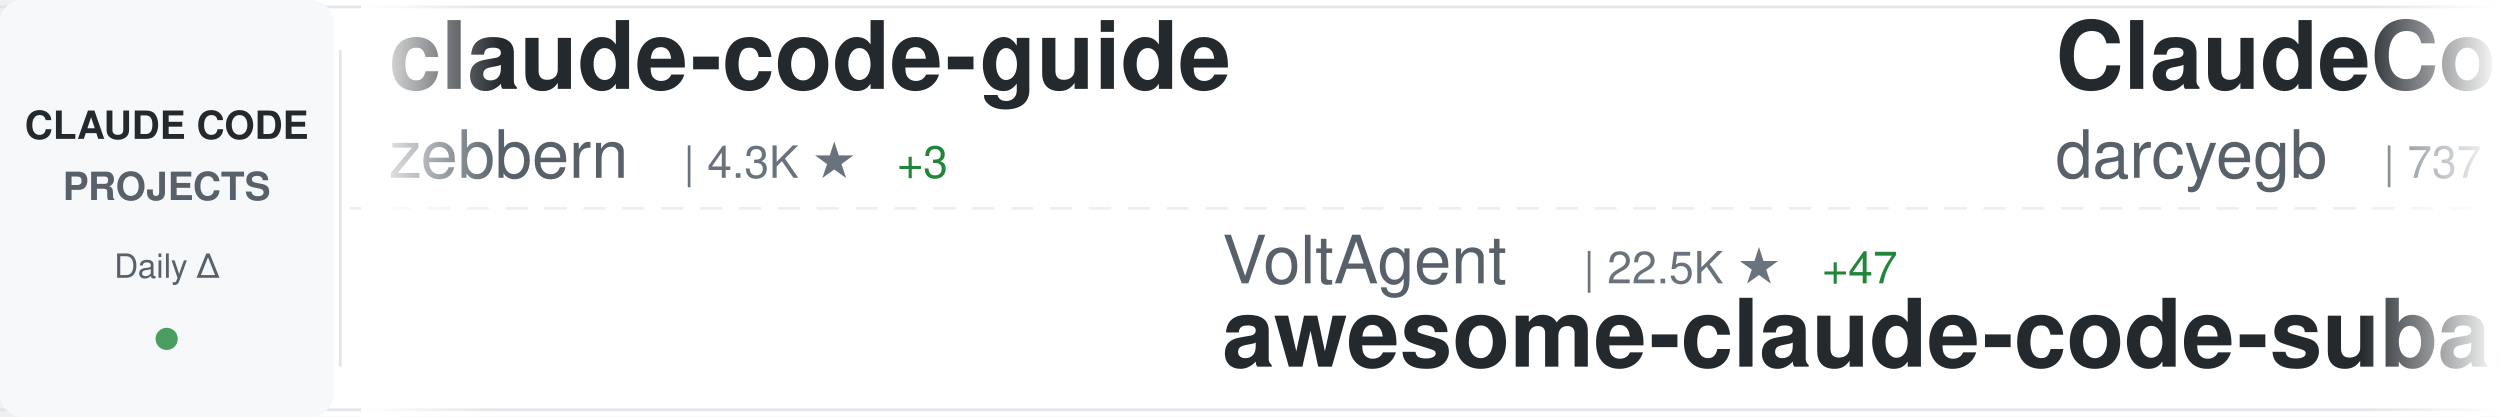
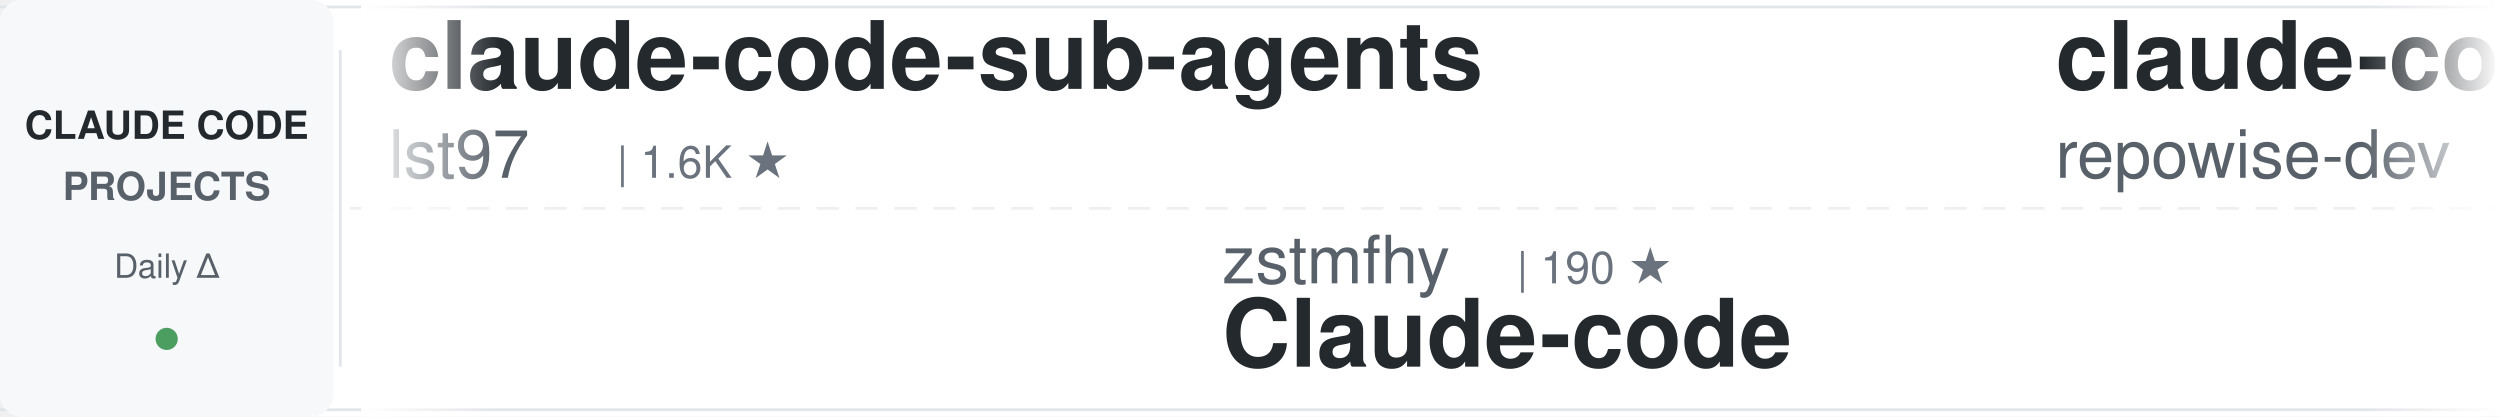
<svg xmlns="http://www.w3.org/2000/svg" width="900" height="150">
  <defs>
    <linearGradient id="awesomeLeftFade" x1="0%" y1="0%" x2="100%" y2="0%">
      <stop offset="0%" style="stop-color:#ffffff;stop-opacity:1" />
      <stop offset="100%" style="stop-color:#ffffff;stop-opacity:0" />
    </linearGradient>
    <linearGradient id="awesomeRightFade" x1="0%" y1="0%" x2="100%" y2="0%">
      <stop offset="0%" style="stop-color:#ffffff;stop-opacity:0" />
      <stop offset="100%" style="stop-color:#ffffff;stop-opacity:1" />
    </linearGradient>
  </defs>
  <rect width="900" height="150" fill="#ffffff" rx="8" />
  <rect x="0" y="2" width="900" height="1" fill="#e1e4e8" />
  <rect x="0" y="147" width="900" height="1" fill="#e1e4e8" />
  <line x1="0" y1="75" x2="900" y2="75" stroke="#e1e4e8" stroke-width="1" stroke-dasharray="8 6" opacity="0.6" />
  <rect x="0" y="0" width="120" height="150" fill="#f6f8fa" rx="8" />
  <text x="60" y="50" font-family="-apple-system, BlinkMacSystemFont, 'Segoe UI', Helvetica, Arial, sans-serif" font-size="14" font-weight="600" fill="#24292e" text-anchor="middle">CLAUDE CODE</text>
  <text x="60" y="72" font-family="-apple-system, BlinkMacSystemFont, 'Segoe UI', Helvetica, Arial, sans-serif" font-size="14" font-weight="600" fill="#586069" text-anchor="middle">PROJECTS</text>
  <text x="60" y="100" font-family="-apple-system, BlinkMacSystemFont, 'Segoe UI', Helvetica, Arial, sans-serif" font-size="12" font-weight="500" fill="#586069" text-anchor="middle">Daily Δ</text>
  <circle cx="60" cy="122" r="4" fill="#22863a" opacity="0.8" />
  <rect x="122" y="18" width="1" height="114" fill="#e1e4e8" />
  <clipPath id="awesomeTickerClip">
    <rect x="130" y="0" width="770" height="150" />
  </clipPath>
  <g clip-path="url(#awesomeTickerClip)">
    <g id="awesomeTickerItems">
      <animateTransform attributeName="transform" attributeType="XML" type="translate" from="0 0" to="-3000 0" dur="54s" repeatCount="indefinite" />
      <g transform="translate(0, 0)">
-         <text x="140" y="32" font-family="-apple-system, BlinkMacSystemFont, 'Segoe UI', Helvetica, Arial, sans-serif" font-size="34" font-weight="600" fill="#24292e">claude-code-guide</text>
-         <text x="140" y="64" font-family="-apple-system, BlinkMacSystemFont, 'Segoe UI', Helvetica, Arial, sans-serif" font-size="24" font-weight="400" fill="#586069">zebbern</text>
-         <text x="246" y="64" font-family="-apple-system, BlinkMacSystemFont, 'Segoe UI', Helvetica, Arial, sans-serif" font-size="16" font-weight="500" fill="#6a737d">| 4.3K ★</text>
-         <text x="323" y="64" font-family="-apple-system, BlinkMacSystemFont, 'Segoe UI', Helvetica, Arial, sans-serif" font-size="16" font-weight="500" fill="#22863a"> +3</text>
+         <text x="140" y="32" font-family="-apple-system, BlinkMacSystemFont, 'Segoe UI', Helvetica, Arial, sans-serif" font-size="34" font-weight="600" fill="#24292e">claude-code-sub-agents</text>
+         <text x="140" y="64" font-family="-apple-system, BlinkMacSystemFont, 'Segoe UI', Helvetica, Arial, sans-serif" font-size="24" font-weight="400" fill="#586069">lst97</text>
+         <text x="222" y="64" font-family="-apple-system, BlinkMacSystemFont, 'Segoe UI', Helvetica, Arial, sans-serif" font-size="16" font-weight="500" fill="#6a737d">| 1.6K ★</text>
      </g>
      <g transform="translate(300, 0)">
-         <text x="140" y="102" font-family="-apple-system, BlinkMacSystemFont, 'Segoe UI', Helvetica, Arial, sans-serif" font-size="24" font-weight="400" fill="#586069">VoltAgent</text>
-         <text x="270" y="102" font-family="-apple-system, BlinkMacSystemFont, 'Segoe UI', Helvetica, Arial, sans-serif" font-size="16" font-weight="500" fill="#6a737d">| 22.5K ★</text>
-         <text x="356" y="102" font-family="-apple-system, BlinkMacSystemFont, 'Segoe UI', Helvetica, Arial, sans-serif" font-size="16" font-weight="500" fill="#22863a"> +47</text>
-         <text x="140" y="132" font-family="-apple-system, BlinkMacSystemFont, 'Segoe UI', Helvetica, Arial, sans-serif" font-size="34" font-weight="600" fill="#24292e">awesome-claude-code-suba...</text>
+         <text x="140" y="102" font-family="-apple-system, BlinkMacSystemFont, 'Segoe UI', Helvetica, Arial, sans-serif" font-size="24" font-weight="400" fill="#586069">zstmfhy</text>
+         <text x="246" y="102" font-family="-apple-system, BlinkMacSystemFont, 'Segoe UI', Helvetica, Arial, sans-serif" font-size="16" font-weight="500" fill="#6a737d">| 190 ★</text>
+         <text x="140" y="132" font-family="-apple-system, BlinkMacSystemFont, 'Segoe UI', Helvetica, Arial, sans-serif" font-size="34" font-weight="600" fill="#24292e">Claude-code</text>
      </g>
      <g transform="translate(600, 0)">
-         <text x="140" y="32" font-family="-apple-system, BlinkMacSystemFont, 'Segoe UI', Helvetica, Arial, sans-serif" font-size="34" font-weight="600" fill="#24292e">ClaudeCodeAgents</text>
-         <text x="140" y="64" font-family="-apple-system, BlinkMacSystemFont, 'Segoe UI', Helvetica, Arial, sans-serif" font-size="24" font-weight="400" fill="#586069">darcyegb</text>
-         <text x="258" y="64" font-family="-apple-system, BlinkMacSystemFont, 'Segoe UI', Helvetica, Arial, sans-serif" font-size="16" font-weight="500" fill="#6a737d">| 737 ★</text>
-       </g>
-       <g transform="translate(900, 0)">
-         <text x="140" y="102" font-family="-apple-system, BlinkMacSystemFont, 'Segoe UI', Helvetica, Arial, sans-serif" font-size="24" font-weight="400" fill="#586069">T-Lab-CUHKSZ</text>
-         <text x="306" y="102" font-family="-apple-system, BlinkMacSystemFont, 'Segoe UI', Helvetica, Arial, sans-serif" font-size="16" font-weight="500" fill="#6a737d">| 321 ★</text>
-         <text x="140" y="132" font-family="-apple-system, BlinkMacSystemFont, 'Segoe UI', Helvetica, Arial, sans-serif" font-size="34" font-weight="600" fill="#24292e">claude-code</text>
-       </g>
-       <g transform="translate(1200, 0)">
-         <text x="140" y="32" font-family="-apple-system, BlinkMacSystemFont, 'Segoe UI', Helvetica, Arial, sans-serif" font-size="34" font-weight="600" fill="#24292e">Claude-Code</text>
-         <text x="140" y="64" font-family="-apple-system, BlinkMacSystemFont, 'Segoe UI', Helvetica, Arial, sans-serif" font-size="24" font-weight="400" fill="#586069">OrcaWhisper</text>
-         <text x="294" y="64" font-family="-apple-system, BlinkMacSystemFont, 'Segoe UI', Helvetica, Arial, sans-serif" font-size="16" font-weight="500" fill="#6a737d">| 80 ★</text>
-         <text x="353" y="64" font-family="-apple-system, BlinkMacSystemFont, 'Segoe UI', Helvetica, Arial, sans-serif" font-size="16" font-weight="500" fill="#22863a"> +1</text>
-       </g>
-       <g transform="translate(1500, 0)">
-         <text x="140" y="102" font-family="-apple-system, BlinkMacSystemFont, 'Segoe UI', Helvetica, Arial, sans-serif" font-size="24" font-weight="400" fill="#586069">tanbiralam</text>
-         <text x="282" y="102" font-family="-apple-system, BlinkMacSystemFont, 'Segoe UI', Helvetica, Arial, sans-serif" font-size="16" font-weight="500" fill="#6a737d">| 2.0K ★</text>
-         <text x="359" y="102" font-family="-apple-system, BlinkMacSystemFont, 'Segoe UI', Helvetica, Arial, sans-serif" font-size="16" font-weight="500" fill="#22863a"> +6</text>
-         <text x="140" y="132" font-family="-apple-system, BlinkMacSystemFont, 'Segoe UI', Helvetica, Arial, sans-serif" font-size="34" font-weight="600" fill="#24292e">claude-code</text>
-       </g>
-       <g transform="translate(1800, 0)">
-         <text x="140" y="32" font-family="-apple-system, BlinkMacSystemFont, 'Segoe UI', Helvetica, Arial, sans-serif" font-size="34" font-weight="600" fill="#24292e">claude-code-infrastructu...</text>
-         <text x="140" y="64" font-family="-apple-system, BlinkMacSystemFont, 'Segoe UI', Helvetica, Arial, sans-serif" font-size="24" font-weight="400" fill="#586069">diet103</text>
-         <text x="246" y="64" font-family="-apple-system, BlinkMacSystemFont, 'Segoe UI', Helvetica, Arial, sans-serif" font-size="16" font-weight="500" fill="#6a737d">| 9.7K ★</text>
-         <text x="323" y="64" font-family="-apple-system, BlinkMacSystemFont, 'Segoe UI', Helvetica, Arial, sans-serif" font-size="16" font-weight="500" fill="#22863a"> +3</text>
-       </g>
-       <g transform="translate(2100, 0)">
-         <text x="140" y="102" font-family="-apple-system, BlinkMacSystemFont, 'Segoe UI', Helvetica, Arial, sans-serif" font-size="24" font-weight="400" fill="#586069">Onewon</text>
-         <text x="234" y="102" font-family="-apple-system, BlinkMacSystemFont, 'Segoe UI', Helvetica, Arial, sans-serif" font-size="16" font-weight="500" fill="#6a737d">| 181 ★</text>
-         <text x="140" y="132" font-family="-apple-system, BlinkMacSystemFont, 'Segoe UI', Helvetica, Arial, sans-serif" font-size="34" font-weight="600" fill="#24292e">claude-code</text>
-       </g>
-       <g transform="translate(2400, 0)">
        <text x="140" y="32" font-family="-apple-system, BlinkMacSystemFont, 'Segoe UI', Helvetica, Arial, sans-serif" font-size="34" font-weight="600" fill="#24292e">claude-code-prompts</text>
        <text x="140" y="64" font-family="-apple-system, BlinkMacSystemFont, 'Segoe UI', Helvetica, Arial, sans-serif" font-size="24" font-weight="400" fill="#586069">repowise-dev</text>
        <text x="306" y="64" font-family="-apple-system, BlinkMacSystemFont, 'Segoe UI', Helvetica, Arial, sans-serif" font-size="16" font-weight="500" fill="#6a737d">| 1.1K ★</text>
      </g>
+       <g transform="translate(900, 0)">
+         <text x="140" y="102" font-family="-apple-system, BlinkMacSystemFont, 'Segoe UI', Helvetica, Arial, sans-serif" font-size="24" font-weight="400" fill="#586069">anthropics</text>
+         <text x="282" y="102" font-family="-apple-system, BlinkMacSystemFont, 'Segoe UI', Helvetica, Arial, sans-serif" font-size="16" font-weight="500" fill="#6a737d">| 888 ★</text>
+         <text x="140" y="132" font-family="-apple-system, BlinkMacSystemFont, 'Segoe UI', Helvetica, Arial, sans-serif" font-size="34" font-weight="600" fill="#24292e">claude-code-base-action</text>
+       </g>
+       <g transform="translate(1200, 0)">
+         <text x="140" y="32" font-family="-apple-system, BlinkMacSystemFont, 'Segoe UI', Helvetica, Arial, sans-serif" font-size="34" font-weight="600" fill="#24292e">claude-code-source-code</text>
+         <text x="140" y="64" font-family="-apple-system, BlinkMacSystemFont, 'Segoe UI', Helvetica, Arial, sans-serif" font-size="24" font-weight="400" fill="#586069">777genius</text>
+         <text x="270" y="64" font-family="-apple-system, BlinkMacSystemFont, 'Segoe UI', Helvetica, Arial, sans-serif" font-size="16" font-weight="500" fill="#6a737d">| 916 ★</text>
+       </g>
+       <g transform="translate(1500, 0)">
+         <text x="140" y="102" font-family="-apple-system, BlinkMacSystemFont, 'Segoe UI', Helvetica, Arial, sans-serif" font-size="24" font-weight="400" fill="#586069">Yuyz0112</text>
+         <text x="258" y="102" font-family="-apple-system, BlinkMacSystemFont, 'Segoe UI', Helvetica, Arial, sans-serif" font-size="16" font-weight="500" fill="#6a737d">| 2.4K ★</text>
+         <text x="140" y="132" font-family="-apple-system, BlinkMacSystemFont, 'Segoe UI', Helvetica, Arial, sans-serif" font-size="34" font-weight="600" fill="#24292e">claude-code-reverse</text>
+       </g>
+       <g transform="translate(1800, 0)">
+         <text x="140" y="32" font-family="-apple-system, BlinkMacSystemFont, 'Segoe UI', Helvetica, Arial, sans-serif" font-size="34" font-weight="600" fill="#24292e">claude-code-rev</text>
+         <text x="140" y="64" font-family="-apple-system, BlinkMacSystemFont, 'Segoe UI', Helvetica, Arial, sans-serif" font-size="24" font-weight="400" fill="#586069">oboard</text>
+         <text x="234" y="64" font-family="-apple-system, BlinkMacSystemFont, 'Segoe UI', Helvetica, Arial, sans-serif" font-size="16" font-weight="500" fill="#6a737d">| 3.2K ★</text>
+         <text x="311" y="64" font-family="-apple-system, BlinkMacSystemFont, 'Segoe UI', Helvetica, Arial, sans-serif" font-size="16" font-weight="500" fill="#22863a"> +1</text>
+       </g>
+       <g transform="translate(2100, 0)">
+         <text x="140" y="102" font-family="-apple-system, BlinkMacSystemFont, 'Segoe UI', Helvetica, Arial, sans-serif" font-size="24" font-weight="400" fill="#586069">huangserva</text>
+         <text x="282" y="102" font-family="-apple-system, BlinkMacSystemFont, 'Segoe UI', Helvetica, Arial, sans-serif" font-size="16" font-weight="500" fill="#6a737d">| 612 ★</text>
+         <text x="140" y="132" font-family="-apple-system, BlinkMacSystemFont, 'Segoe UI', Helvetica, Arial, sans-serif" font-size="34" font-weight="600" fill="#24292e">claude-code-cli</text>
+       </g>
+       <g transform="translate(2400, 0)">
+         <text x="140" y="32" font-family="-apple-system, BlinkMacSystemFont, 'Segoe UI', Helvetica, Arial, sans-serif" font-size="34" font-weight="600" fill="#24292e">andrej-karpathy-skills</text>
+         <text x="140" y="64" font-family="-apple-system, BlinkMacSystemFont, 'Segoe UI', Helvetica, Arial, sans-serif" font-size="24" font-weight="400" fill="#586069">multica-ai</text>
+         <text x="282" y="64" font-family="-apple-system, BlinkMacSystemFont, 'Segoe UI', Helvetica, Arial, sans-serif" font-size="16" font-weight="500" fill="#6a737d">| 183.9K ★</text>
+         <text x="377" y="64" font-family="-apple-system, BlinkMacSystemFont, 'Segoe UI', Helvetica, Arial, sans-serif" font-size="16" font-weight="500" fill="#22863a"> +545</text>
+       </g>
      <g transform="translate(2700, 0)">
-         <text x="140" y="102" font-family="-apple-system, BlinkMacSystemFont, 'Segoe UI', Helvetica, Arial, sans-serif" font-size="24" font-weight="400" fill="#586069">ChrisWiles</text>
-         <text x="282" y="102" font-family="-apple-system, BlinkMacSystemFont, 'Segoe UI', Helvetica, Arial, sans-serif" font-size="16" font-weight="500" fill="#6a737d">| 6.0K ★</text>
-         <text x="359" y="102" font-family="-apple-system, BlinkMacSystemFont, 'Segoe UI', Helvetica, Arial, sans-serif" font-size="16" font-weight="500" fill="#22863a"> +2</text>
-         <text x="140" y="132" font-family="-apple-system, BlinkMacSystemFont, 'Segoe UI', Helvetica, Arial, sans-serif" font-size="34" font-weight="600" fill="#24292e">claude-code-showcase</text>
+         <text x="140" y="102" font-family="-apple-system, BlinkMacSystemFont, 'Segoe UI', Helvetica, Arial, sans-serif" font-size="24" font-weight="400" fill="#586069">AICoderTudou</text>
+         <text x="306" y="102" font-family="-apple-system, BlinkMacSystemFont, 'Segoe UI', Helvetica, Arial, sans-serif" font-size="16" font-weight="500" fill="#6a737d">| 499 ★</text>
+         <text x="374" y="102" font-family="-apple-system, BlinkMacSystemFont, 'Segoe UI', Helvetica, Arial, sans-serif" font-size="16" font-weight="500" fill="#22863a"> +1</text>
+         <text x="140" y="132" font-family="-apple-system, BlinkMacSystemFont, 'Segoe UI', Helvetica, Arial, sans-serif" font-size="34" font-weight="600" fill="#24292e">claude-code-tudou</text>
      </g>
      <g transform="translate(3000, 0)">
-         <text x="140" y="32" font-family="-apple-system, BlinkMacSystemFont, 'Segoe UI', Helvetica, Arial, sans-serif" font-size="34" font-weight="600" fill="#24292e">claude-code-guide</text>
-         <text x="140" y="64" font-family="-apple-system, BlinkMacSystemFont, 'Segoe UI', Helvetica, Arial, sans-serif" font-size="24" font-weight="400" fill="#586069">zebbern</text>
-         <text x="246" y="64" font-family="-apple-system, BlinkMacSystemFont, 'Segoe UI', Helvetica, Arial, sans-serif" font-size="16" font-weight="500" fill="#6a737d">| 4.3K ★</text>
-         <text x="323" y="64" font-family="-apple-system, BlinkMacSystemFont, 'Segoe UI', Helvetica, Arial, sans-serif" font-size="16" font-weight="500" fill="#22863a"> +3</text>
+         <text x="140" y="32" font-family="-apple-system, BlinkMacSystemFont, 'Segoe UI', Helvetica, Arial, sans-serif" font-size="34" font-weight="600" fill="#24292e">claude-code-sub-agents</text>
+         <text x="140" y="64" font-family="-apple-system, BlinkMacSystemFont, 'Segoe UI', Helvetica, Arial, sans-serif" font-size="24" font-weight="400" fill="#586069">lst97</text>
+         <text x="222" y="64" font-family="-apple-system, BlinkMacSystemFont, 'Segoe UI', Helvetica, Arial, sans-serif" font-size="16" font-weight="500" fill="#6a737d">| 1.6K ★</text>
      </g>
      <g transform="translate(3300, 0)">
-         <text x="140" y="102" font-family="-apple-system, BlinkMacSystemFont, 'Segoe UI', Helvetica, Arial, sans-serif" font-size="24" font-weight="400" fill="#586069">VoltAgent</text>
-         <text x="270" y="102" font-family="-apple-system, BlinkMacSystemFont, 'Segoe UI', Helvetica, Arial, sans-serif" font-size="16" font-weight="500" fill="#6a737d">| 22.5K ★</text>
-         <text x="356" y="102" font-family="-apple-system, BlinkMacSystemFont, 'Segoe UI', Helvetica, Arial, sans-serif" font-size="16" font-weight="500" fill="#22863a"> +47</text>
-         <text x="140" y="132" font-family="-apple-system, BlinkMacSystemFont, 'Segoe UI', Helvetica, Arial, sans-serif" font-size="34" font-weight="600" fill="#24292e">awesome-claude-code-suba...</text>
+         <text x="140" y="102" font-family="-apple-system, BlinkMacSystemFont, 'Segoe UI', Helvetica, Arial, sans-serif" font-size="24" font-weight="400" fill="#586069">zstmfhy</text>
+         <text x="246" y="102" font-family="-apple-system, BlinkMacSystemFont, 'Segoe UI', Helvetica, Arial, sans-serif" font-size="16" font-weight="500" fill="#6a737d">| 190 ★</text>
+         <text x="140" y="132" font-family="-apple-system, BlinkMacSystemFont, 'Segoe UI', Helvetica, Arial, sans-serif" font-size="34" font-weight="600" fill="#24292e">Claude-code</text>
      </g>
      <g transform="translate(3600, 0)">
-         <text x="140" y="32" font-family="-apple-system, BlinkMacSystemFont, 'Segoe UI', Helvetica, Arial, sans-serif" font-size="34" font-weight="600" fill="#24292e">ClaudeCodeAgents</text>
-         <text x="140" y="64" font-family="-apple-system, BlinkMacSystemFont, 'Segoe UI', Helvetica, Arial, sans-serif" font-size="24" font-weight="400" fill="#586069">darcyegb</text>
-         <text x="258" y="64" font-family="-apple-system, BlinkMacSystemFont, 'Segoe UI', Helvetica, Arial, sans-serif" font-size="16" font-weight="500" fill="#6a737d">| 737 ★</text>
+         <text x="140" y="32" font-family="-apple-system, BlinkMacSystemFont, 'Segoe UI', Helvetica, Arial, sans-serif" font-size="34" font-weight="600" fill="#24292e">claude-code-prompts</text>
+         <text x="140" y="64" font-family="-apple-system, BlinkMacSystemFont, 'Segoe UI', Helvetica, Arial, sans-serif" font-size="24" font-weight="400" fill="#586069">repowise-dev</text>
+         <text x="306" y="64" font-family="-apple-system, BlinkMacSystemFont, 'Segoe UI', Helvetica, Arial, sans-serif" font-size="16" font-weight="500" fill="#6a737d">| 1.1K ★</text>
      </g>
      <g transform="translate(3900, 0)">
-         <text x="140" y="102" font-family="-apple-system, BlinkMacSystemFont, 'Segoe UI', Helvetica, Arial, sans-serif" font-size="24" font-weight="400" fill="#586069">T-Lab-CUHKSZ</text>
-         <text x="306" y="102" font-family="-apple-system, BlinkMacSystemFont, 'Segoe UI', Helvetica, Arial, sans-serif" font-size="16" font-weight="500" fill="#6a737d">| 321 ★</text>
-         <text x="140" y="132" font-family="-apple-system, BlinkMacSystemFont, 'Segoe UI', Helvetica, Arial, sans-serif" font-size="34" font-weight="600" fill="#24292e">claude-code</text>
+         <text x="140" y="102" font-family="-apple-system, BlinkMacSystemFont, 'Segoe UI', Helvetica, Arial, sans-serif" font-size="24" font-weight="400" fill="#586069">anthropics</text>
+         <text x="282" y="102" font-family="-apple-system, BlinkMacSystemFont, 'Segoe UI', Helvetica, Arial, sans-serif" font-size="16" font-weight="500" fill="#6a737d">| 888 ★</text>
+         <text x="140" y="132" font-family="-apple-system, BlinkMacSystemFont, 'Segoe UI', Helvetica, Arial, sans-serif" font-size="34" font-weight="600" fill="#24292e">claude-code-base-action</text>
      </g>
    </g>
  </g>
  <rect x="130" y="0" width="50" height="150" fill="url(#awesomeLeftFade)" />
  <rect x="850" y="0" width="50" height="150" fill="url(#awesomeRightFade)" />
</svg>
